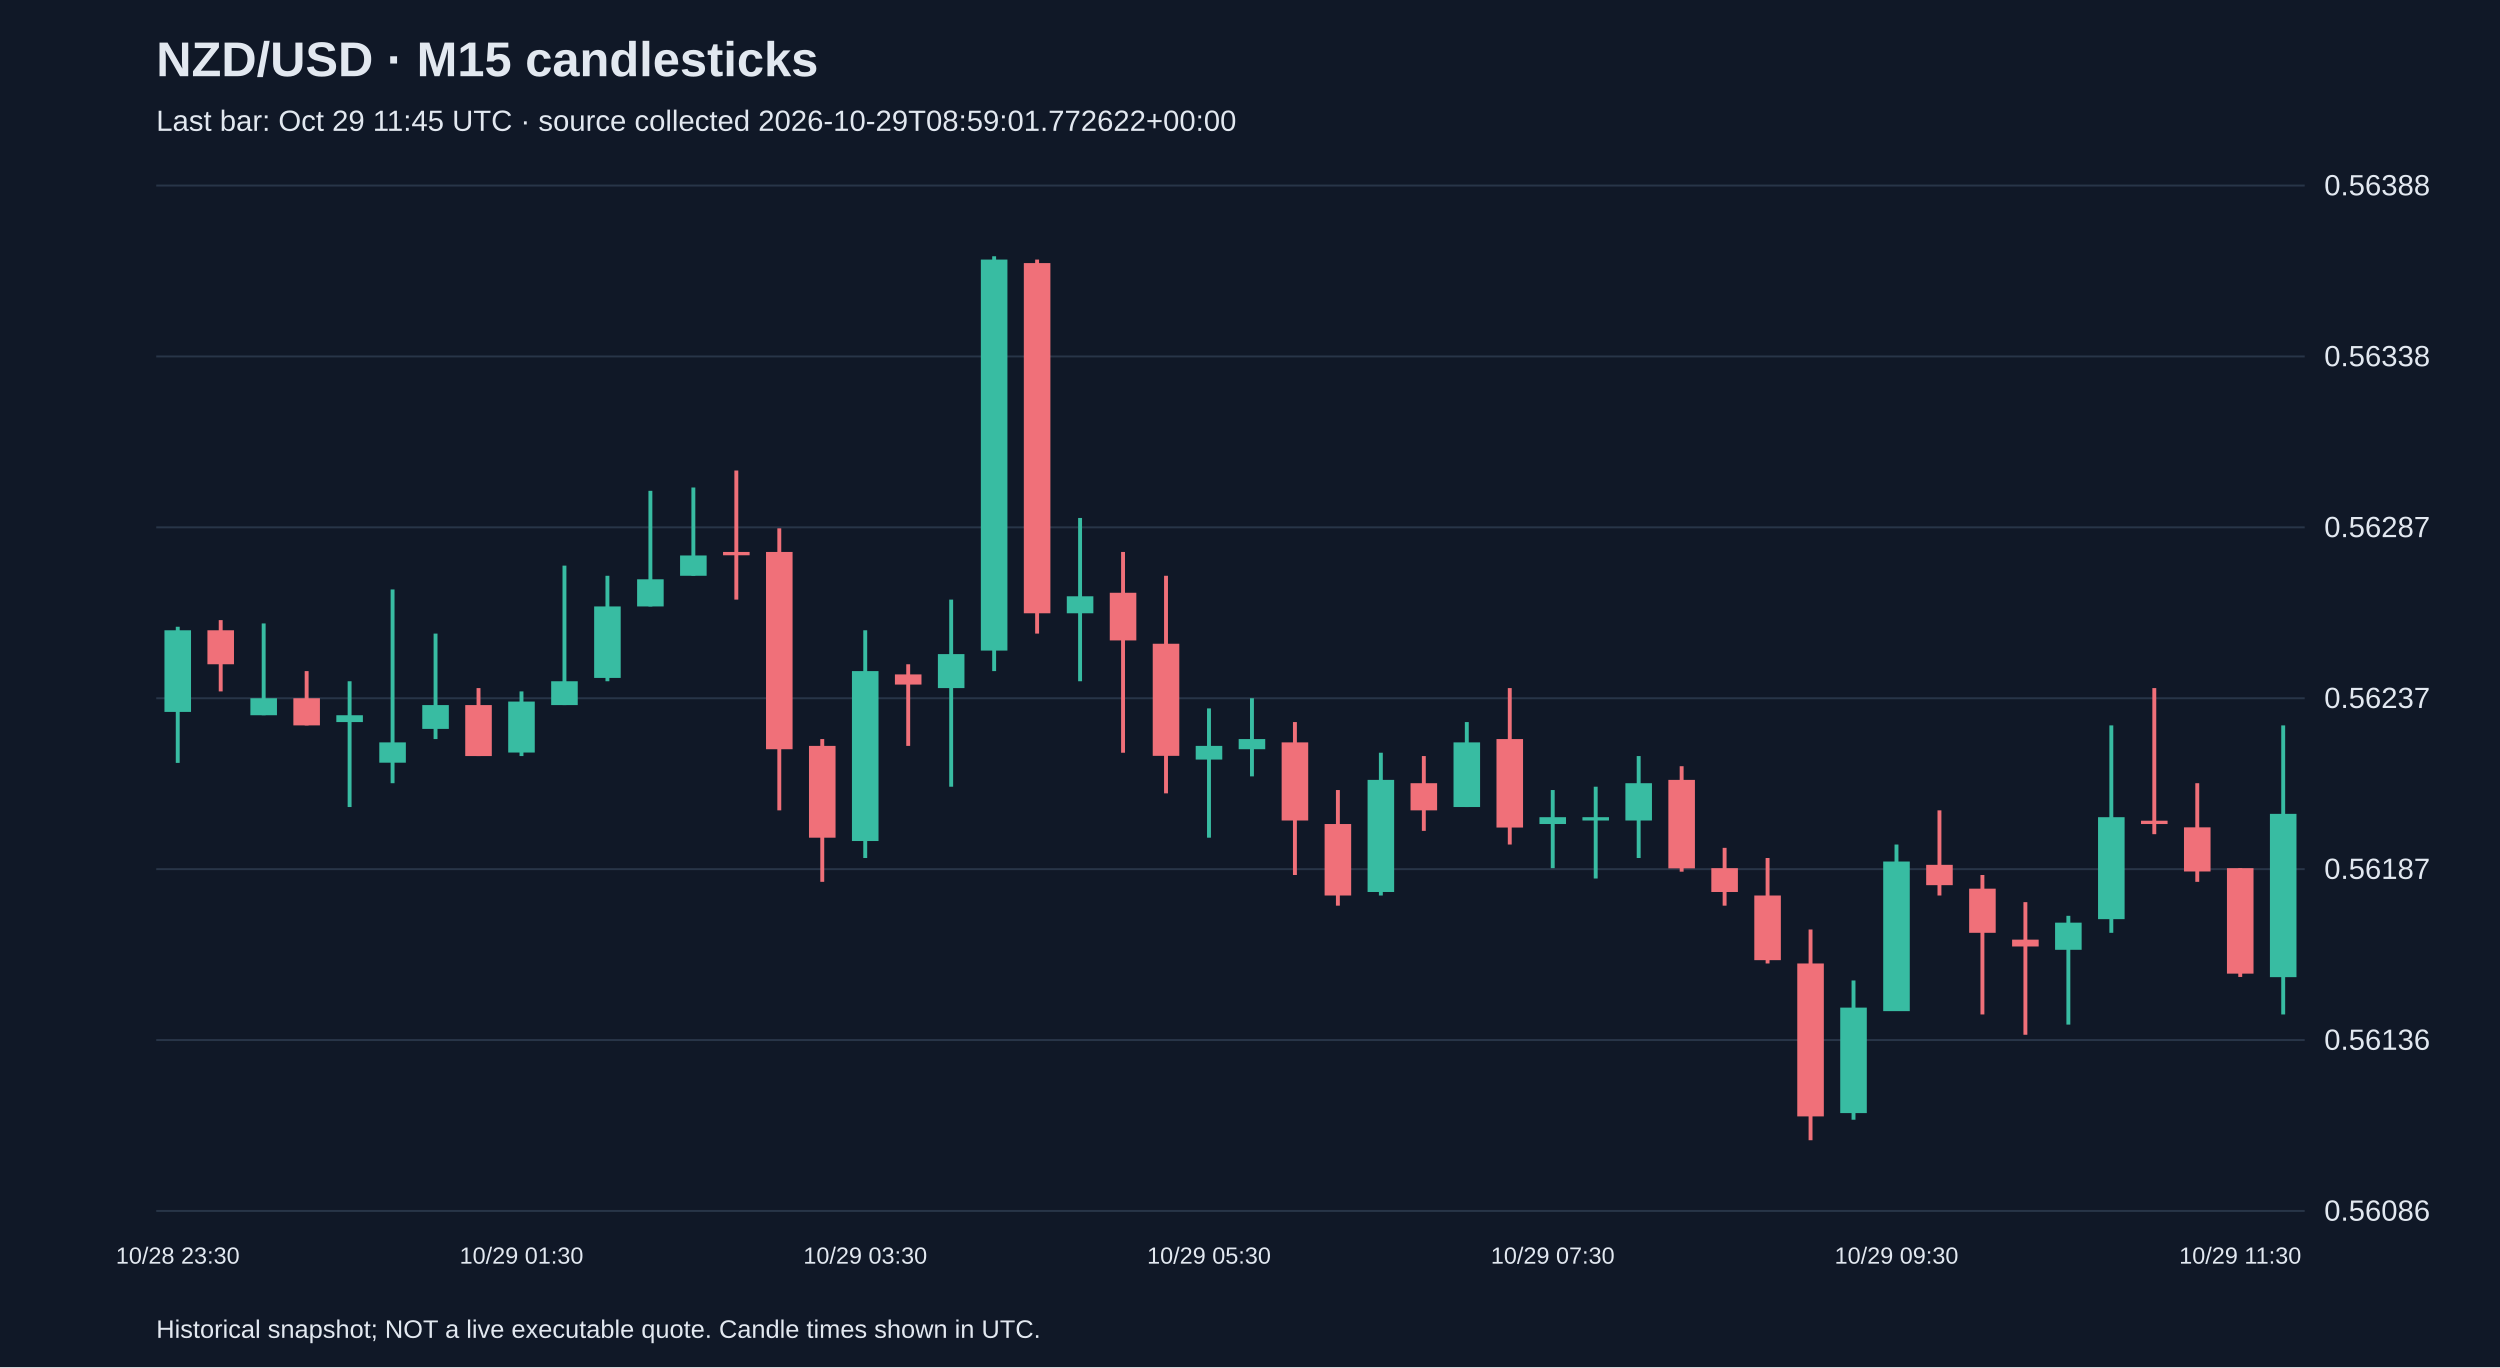
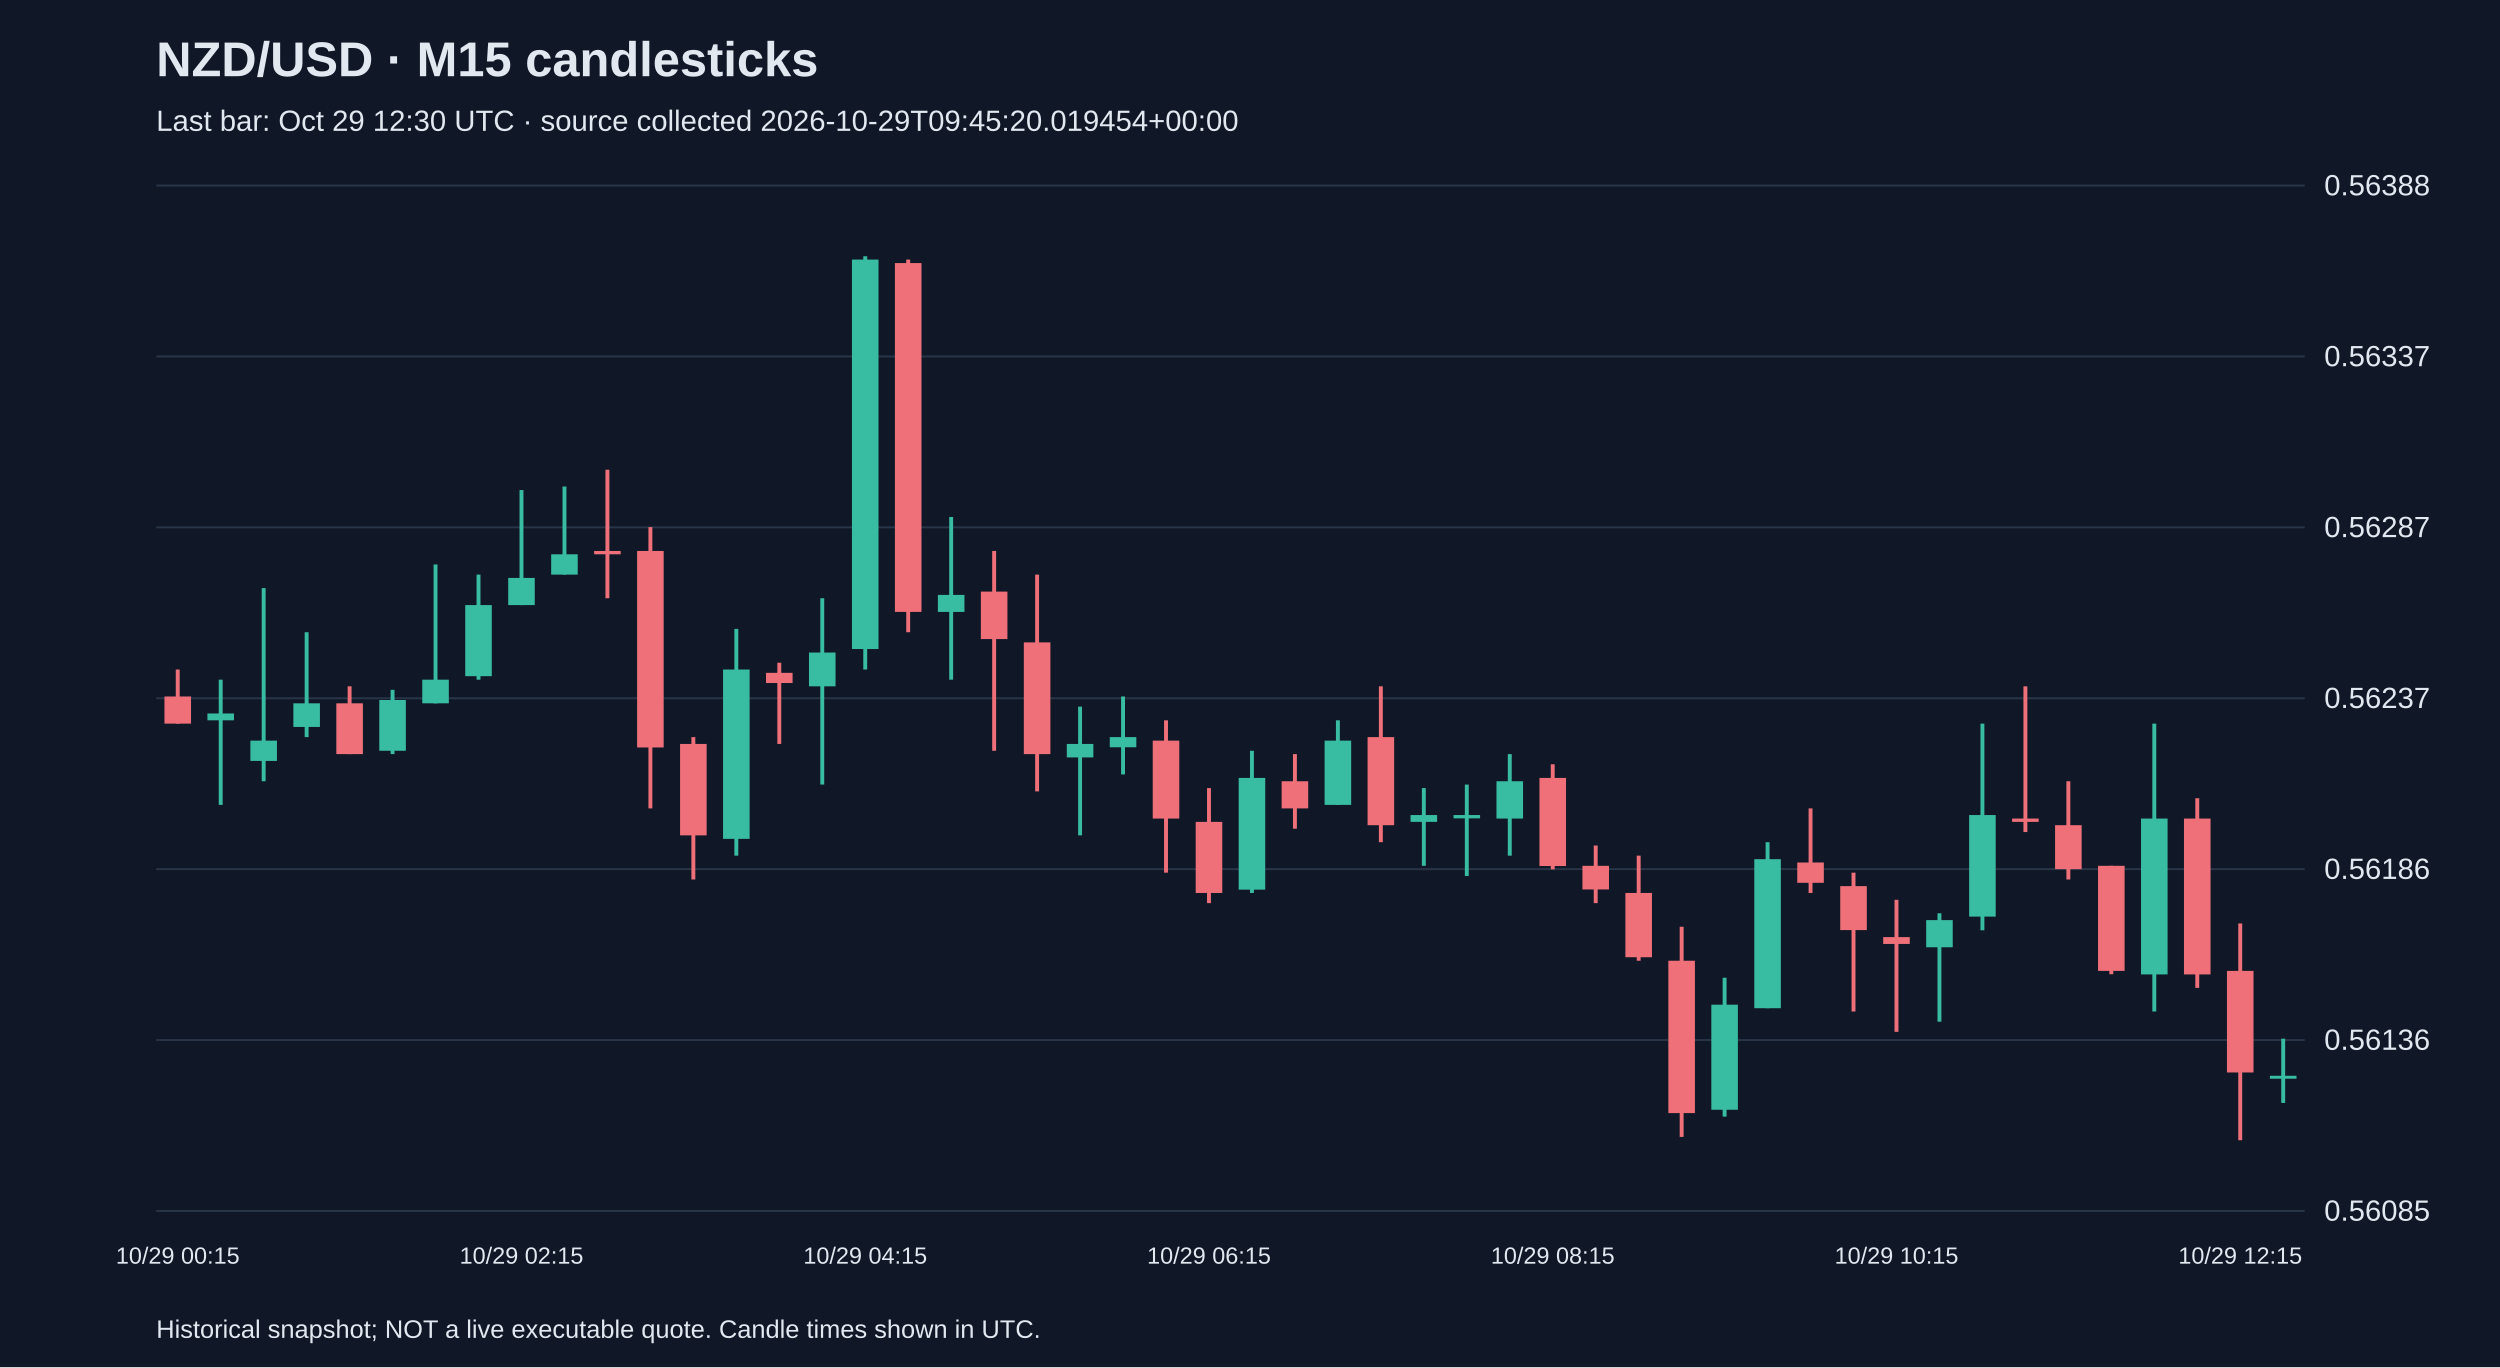
<svg xmlns="http://www.w3.org/2000/svg" viewBox="0 0 1280 700">
  <rect width="100%" height="100%" fill="#101827" />
  <style>text{font-family:Arial,sans-serif;fill:#e2e8f0}</style>
  <text x="80" y="39" font-size="25" font-weight="bold">NZD/USD · M15 candlesticks</text>
-   <text x="80" y="67" font-size="15" fill="#a6b1c5">Last bar: Oct 29 11:45 UTC · source collected 2026-10-29T08:59:01.772622+00:00</text>
+   <text x="80" y="67" font-size="15" fill="#a6b1c5">Last bar: Oct 29 12:30 UTC · source collected 2026-10-29T09:45:20.019454+00:00</text>
  <line x1="80" y1="620.0" x2="1180" y2="620.0" stroke="#283548" />
-   <text x="1190" y="625.0" font-size="15">0.56086</text>
+   <text x="1190" y="625.0" font-size="15">0.56085</text>
  <line x1="80" y1="532.5" x2="1180" y2="532.5" stroke="#283548" />
  <text x="1190" y="537.5" font-size="15">0.56136</text>
  <line x1="80" y1="445.0" x2="1180" y2="445.0" stroke="#283548" />
-   <text x="1190" y="450.0" font-size="15">0.56187</text>
+   <text x="1190" y="450.0" font-size="15">0.56186</text>
  <line x1="80" y1="357.5" x2="1180" y2="357.5" stroke="#283548" />
  <text x="1190" y="362.5" font-size="15">0.56237</text>
  <line x1="80" y1="270.0" x2="1180" y2="270.0" stroke="#283548" />
  <text x="1190" y="275.0" font-size="15">0.56287</text>
  <line x1="80" y1="182.5" x2="1180" y2="182.5" stroke="#283548" />
-   <text x="1190" y="187.5" font-size="15">0.56338</text>
+   <text x="1190" y="187.5" font-size="15">0.56337</text>
  <line x1="80" y1="95.0" x2="1180" y2="95.0" stroke="#283548" />
  <text x="1190" y="100.0" font-size="15">0.56388</text>
-   <line x1="91.0" y1="320.9" x2="91.0" y2="390.6" stroke="#38bca2" stroke-width="2" />
-   <rect x="84.2" y="322.7" width="13.6" height="41.8" fill="#38bca2" />
-   <text x="91.0" y="647" text-anchor="middle" font-size="12">10/28 23:30</text>
-   <line x1="113.0" y1="317.5" x2="113.0" y2="354.0" stroke="#f07079" stroke-width="2" />
-   <rect x="106.2" y="322.7" width="13.6" height="17.4" fill="#f07079" />
-   <line x1="135.0" y1="319.2" x2="135.0" y2="366.2" stroke="#38bca2" stroke-width="2" />
-   <rect x="128.2" y="357.5" width="13.6" height="8.7" fill="#38bca2" />
-   <line x1="157.0" y1="343.6" x2="157.0" y2="371.4" stroke="#f07079" stroke-width="2" />
-   <rect x="150.2" y="357.5" width="13.6" height="13.9" fill="#f07079" />
-   <line x1="179.0" y1="348.8" x2="179.0" y2="413.2" stroke="#38bca2" stroke-width="2" />
-   <rect x="172.2" y="366.2" width="13.6" height="3.5" fill="#38bca2" />
-   <line x1="201.0" y1="301.8" x2="201.0" y2="401.0" stroke="#38bca2" stroke-width="2" />
-   <rect x="194.2" y="380.1" width="13.6" height="10.4" fill="#38bca2" />
-   <line x1="223.0" y1="324.4" x2="223.0" y2="378.4" stroke="#38bca2" stroke-width="2" />
-   <rect x="216.2" y="361.0" width="13.6" height="12.2" fill="#38bca2" />
-   <line x1="245.0" y1="352.3" x2="245.0" y2="387.1" stroke="#f07079" stroke-width="2" />
-   <rect x="238.2" y="361.0" width="13.6" height="26.1" fill="#f07079" />
-   <line x1="267.0" y1="354.0" x2="267.0" y2="387.1" stroke="#38bca2" stroke-width="2" />
-   <rect x="260.2" y="359.2" width="13.6" height="26.1" fill="#38bca2" />
-   <text x="267.0" y="647" text-anchor="middle" font-size="12">10/29 01:30</text>
-   <line x1="289.0" y1="289.6" x2="289.0" y2="361.0" stroke="#38bca2" stroke-width="2" />
-   <rect x="282.2" y="348.8" width="13.6" height="12.2" fill="#38bca2" />
-   <line x1="311.0" y1="294.8" x2="311.0" y2="348.8" stroke="#38bca2" stroke-width="2" />
-   <rect x="304.2" y="310.5" width="13.6" height="36.6" fill="#38bca2" />
-   <line x1="333.0" y1="251.3" x2="333.0" y2="310.5" stroke="#38bca2" stroke-width="2" />
-   <rect x="326.2" y="296.6" width="13.6" height="13.9" fill="#38bca2" />
-   <line x1="355.0" y1="249.6" x2="355.0" y2="294.8" stroke="#38bca2" stroke-width="2" />
-   <rect x="348.2" y="284.4" width="13.6" height="10.4" fill="#38bca2" />
-   <line x1="377.0" y1="240.9" x2="377.0" y2="307.0" stroke="#f07079" stroke-width="2" />
-   <rect x="370.2" y="282.6" width="13.6" height="1.7" fill="#f07079" />
-   <line x1="399.0" y1="270.5" x2="399.0" y2="414.9" stroke="#f07079" stroke-width="2" />
-   <rect x="392.2" y="282.6" width="13.6" height="101.0" fill="#f07079" />
-   <line x1="421.0" y1="378.4" x2="421.0" y2="451.5" stroke="#f07079" stroke-width="2" />
-   <rect x="414.2" y="381.9" width="13.6" height="47.0" fill="#f07079" />
-   <line x1="443.0" y1="322.7" x2="443.0" y2="439.3" stroke="#38bca2" stroke-width="2" />
-   <rect x="436.2" y="343.6" width="13.6" height="87.0" fill="#38bca2" />
-   <text x="443.0" y="647" text-anchor="middle" font-size="12">10/29 03:30</text>
-   <line x1="465.0" y1="340.1" x2="465.0" y2="381.9" stroke="#f07079" stroke-width="2" />
-   <rect x="458.2" y="345.3" width="13.6" height="5.2" fill="#f07079" />
-   <line x1="487.0" y1="307.0" x2="487.0" y2="402.8" stroke="#38bca2" stroke-width="2" />
-   <rect x="480.2" y="334.9" width="13.6" height="17.4" fill="#38bca2" />
-   <line x1="509.0" y1="131.2" x2="509.0" y2="343.6" stroke="#38bca2" stroke-width="2" />
-   <rect x="502.2" y="132.9" width="13.6" height="200.2" fill="#38bca2" />
-   <line x1="531.0" y1="132.9" x2="531.0" y2="324.4" stroke="#f07079" stroke-width="2" />
-   <rect x="524.2" y="134.7" width="13.6" height="179.3" fill="#f07079" />
-   <line x1="553.0" y1="265.2" x2="553.0" y2="348.8" stroke="#38bca2" stroke-width="2" />
-   <rect x="546.2" y="305.3" width="13.6" height="8.7" fill="#38bca2" />
-   <line x1="575.0" y1="282.6" x2="575.0" y2="385.4" stroke="#f07079" stroke-width="2" />
-   <rect x="568.2" y="303.5" width="13.6" height="24.4" fill="#f07079" />
-   <line x1="597.0" y1="294.8" x2="597.0" y2="406.2" stroke="#f07079" stroke-width="2" />
-   <rect x="590.2" y="329.6" width="13.6" height="57.4" fill="#f07079" />
-   <line x1="619.0" y1="362.7" x2="619.0" y2="428.9" stroke="#38bca2" stroke-width="2" />
-   <rect x="612.2" y="381.9" width="13.6" height="7.0" fill="#38bca2" />
-   <text x="619.0" y="647" text-anchor="middle" font-size="12">10/29 05:30</text>
-   <line x1="641.0" y1="357.5" x2="641.0" y2="397.5" stroke="#38bca2" stroke-width="2" />
-   <rect x="634.2" y="378.4" width="13.6" height="5.2" fill="#38bca2" />
-   <line x1="663.0" y1="369.7" x2="663.0" y2="448.0" stroke="#f07079" stroke-width="2" />
-   <rect x="656.2" y="380.1" width="13.6" height="40.0" fill="#f07079" />
-   <line x1="685.0" y1="404.5" x2="685.0" y2="463.7" stroke="#f07079" stroke-width="2" />
-   <rect x="678.2" y="421.9" width="13.6" height="36.6" fill="#f07079" />
-   <line x1="707.0" y1="385.4" x2="707.0" y2="458.5" stroke="#38bca2" stroke-width="2" />
-   <rect x="700.2" y="399.3" width="13.6" height="57.4" fill="#38bca2" />
-   <line x1="729.0" y1="387.1" x2="729.0" y2="425.4" stroke="#f07079" stroke-width="2" />
-   <rect x="722.2" y="401.0" width="13.6" height="13.9" fill="#f07079" />
-   <line x1="751.0" y1="369.7" x2="751.0" y2="413.2" stroke="#38bca2" stroke-width="2" />
-   <rect x="744.2" y="380.1" width="13.6" height="33.1" fill="#38bca2" />
-   <line x1="773.0" y1="352.3" x2="773.0" y2="432.4" stroke="#f07079" stroke-width="2" />
-   <rect x="766.2" y="378.4" width="13.6" height="45.3" fill="#f07079" />
-   <line x1="795.0" y1="404.5" x2="795.0" y2="444.5" stroke="#38bca2" stroke-width="2" />
-   <rect x="788.2" y="418.4" width="13.6" height="3.5" fill="#38bca2" />
-   <text x="795.0" y="647" text-anchor="middle" font-size="12">10/29 07:30</text>
-   <line x1="817.0" y1="402.8" x2="817.0" y2="449.8" stroke="#38bca2" stroke-width="2" />
-   <rect x="810.2" y="418.4" width="13.6" height="1.7" fill="#38bca2" />
-   <line x1="839.0" y1="387.1" x2="839.0" y2="439.3" stroke="#38bca2" stroke-width="2" />
-   <rect x="832.2" y="401.0" width="13.6" height="19.1" fill="#38bca2" />
-   <line x1="861.0" y1="392.3" x2="861.0" y2="446.3" stroke="#f07079" stroke-width="2" />
-   <rect x="854.2" y="399.3" width="13.6" height="45.3" fill="#f07079" />
-   <line x1="883.0" y1="434.1" x2="883.0" y2="463.7" stroke="#f07079" stroke-width="2" />
-   <rect x="876.2" y="444.5" width="13.6" height="12.2" fill="#f07079" />
-   <line x1="905.0" y1="439.3" x2="905.0" y2="493.3" stroke="#f07079" stroke-width="2" />
-   <rect x="898.2" y="458.5" width="13.6" height="33.1" fill="#f07079" />
-   <line x1="927.0" y1="475.9" x2="927.0" y2="583.8" stroke="#f07079" stroke-width="2" />
-   <rect x="920.2" y="493.3" width="13.6" height="78.3" fill="#f07079" />
-   <line x1="949.0" y1="502.0" x2="949.0" y2="573.3" stroke="#38bca2" stroke-width="2" />
-   <rect x="942.2" y="515.9" width="13.6" height="54.0" fill="#38bca2" />
-   <line x1="971.0" y1="432.4" x2="971.0" y2="517.6" stroke="#38bca2" stroke-width="2" />
-   <rect x="964.2" y="441.1" width="13.6" height="76.6" fill="#38bca2" />
-   <text x="971.0" y="647" text-anchor="middle" font-size="12">10/29 09:30</text>
-   <line x1="993.0" y1="414.9" x2="993.0" y2="458.5" stroke="#f07079" stroke-width="2" />
-   <rect x="986.2" y="442.8" width="13.6" height="10.4" fill="#f07079" />
-   <line x1="1015.0" y1="448.0" x2="1015.0" y2="519.4" stroke="#f07079" stroke-width="2" />
-   <rect x="1008.2" y="455.0" width="13.6" height="22.6" fill="#f07079" />
-   <line x1="1037.0" y1="461.9" x2="1037.0" y2="529.8" stroke="#f07079" stroke-width="2" />
-   <rect x="1030.2" y="481.1" width="13.6" height="3.5" fill="#f07079" />
-   <line x1="1059.0" y1="468.9" x2="1059.0" y2="524.6" stroke="#38bca2" stroke-width="2" />
-   <rect x="1052.2" y="472.4" width="13.6" height="13.9" fill="#38bca2" />
-   <line x1="1081.0" y1="371.4" x2="1081.0" y2="477.6" stroke="#38bca2" stroke-width="2" />
-   <rect x="1074.2" y="418.4" width="13.6" height="52.2" fill="#38bca2" />
-   <line x1="1103.0" y1="352.3" x2="1103.0" y2="427.1" stroke="#f07079" stroke-width="2" />
-   <rect x="1096.2" y="420.2" width="13.6" height="1.7" fill="#f07079" />
-   <line x1="1125.0" y1="401.0" x2="1125.0" y2="451.5" stroke="#f07079" stroke-width="2" />
-   <rect x="1118.2" y="423.6" width="13.6" height="22.6" fill="#f07079" />
-   <line x1="1147.0" y1="444.5" x2="1147.0" y2="500.2" stroke="#f07079" stroke-width="2" />
-   <rect x="1140.2" y="444.5" width="13.6" height="54.0" fill="#f07079" />
-   <text x="1147.0" y="647" text-anchor="middle" font-size="12">10/29 11:30</text>
-   <line x1="1169.0" y1="371.4" x2="1169.0" y2="519.4" stroke="#38bca2" stroke-width="2" />
-   <rect x="1162.2" y="416.7" width="13.6" height="83.6" fill="#38bca2" />
+   <line x1="91.0" y1="342.8" x2="91.0" y2="370.5" stroke="#f07079" stroke-width="2" />
+   <rect x="84.2" y="356.6" width="13.6" height="13.9" fill="#f07079" />
+   <text x="91.0" y="647" text-anchor="middle" font-size="12">10/29 00:15</text>
+   <line x1="113.0" y1="348.0" x2="113.0" y2="412.1" stroke="#38bca2" stroke-width="2" />
+   <rect x="106.2" y="365.3" width="13.6" height="3.5" fill="#38bca2" />
+   <line x1="135.0" y1="301.1" x2="135.0" y2="400.0" stroke="#38bca2" stroke-width="2" />
+   <rect x="128.2" y="379.2" width="13.6" height="10.4" fill="#38bca2" />
+   <line x1="157.0" y1="323.7" x2="157.0" y2="377.4" stroke="#38bca2" stroke-width="2" />
+   <rect x="150.2" y="360.1" width="13.6" height="12.1" fill="#38bca2" />
+   <line x1="179.0" y1="351.4" x2="179.0" y2="386.1" stroke="#f07079" stroke-width="2" />
+   <rect x="172.2" y="360.1" width="13.6" height="26.0" fill="#f07079" />
+   <line x1="201.0" y1="353.2" x2="201.0" y2="386.1" stroke="#38bca2" stroke-width="2" />
+   <rect x="194.2" y="358.4" width="13.6" height="26.0" fill="#38bca2" />
+   <line x1="223.0" y1="289.0" x2="223.0" y2="360.1" stroke="#38bca2" stroke-width="2" />
+   <rect x="216.2" y="348.0" width="13.6" height="12.1" fill="#38bca2" />
+   <line x1="245.0" y1="294.2" x2="245.0" y2="348.0" stroke="#38bca2" stroke-width="2" />
+   <rect x="238.2" y="309.8" width="13.6" height="36.4" fill="#38bca2" />
+   <line x1="267.0" y1="250.9" x2="267.0" y2="309.8" stroke="#38bca2" stroke-width="2" />
+   <rect x="260.2" y="295.9" width="13.6" height="13.9" fill="#38bca2" />
+   <text x="267.0" y="647" text-anchor="middle" font-size="12">10/29 02:15</text>
+   <line x1="289.0" y1="249.1" x2="289.0" y2="294.2" stroke="#38bca2" stroke-width="2" />
+   <rect x="282.2" y="283.8" width="13.6" height="10.4" fill="#38bca2" />
+   <line x1="311.0" y1="240.5" x2="311.0" y2="306.3" stroke="#f07079" stroke-width="2" />
+   <rect x="304.2" y="282.1" width="13.6" height="1.7" fill="#f07079" />
+   <line x1="333.0" y1="269.9" x2="333.0" y2="413.9" stroke="#f07079" stroke-width="2" />
+   <rect x="326.2" y="282.1" width="13.6" height="100.6" fill="#f07079" />
+   <line x1="355.0" y1="377.4" x2="355.0" y2="450.3" stroke="#f07079" stroke-width="2" />
+   <rect x="348.2" y="380.9" width="13.6" height="46.8" fill="#f07079" />
+   <line x1="377.0" y1="322.0" x2="377.0" y2="438.1" stroke="#38bca2" stroke-width="2" />
+   <rect x="370.2" y="342.8" width="13.6" height="86.7" fill="#38bca2" />
+   <line x1="399.0" y1="339.3" x2="399.0" y2="380.9" stroke="#f07079" stroke-width="2" />
+   <rect x="392.2" y="344.5" width="13.6" height="5.2" fill="#f07079" />
+   <line x1="421.0" y1="306.3" x2="421.0" y2="401.7" stroke="#38bca2" stroke-width="2" />
+   <rect x="414.2" y="334.1" width="13.6" height="17.3" fill="#38bca2" />
+   <line x1="443.0" y1="131.2" x2="443.0" y2="342.8" stroke="#38bca2" stroke-width="2" />
+   <rect x="436.2" y="132.9" width="13.6" height="199.4" fill="#38bca2" />
+   <text x="443.0" y="647" text-anchor="middle" font-size="12">10/29 04:15</text>
+   <line x1="465.0" y1="132.9" x2="465.0" y2="323.7" stroke="#f07079" stroke-width="2" />
+   <rect x="458.2" y="134.7" width="13.6" height="178.6" fill="#f07079" />
+   <line x1="487.0" y1="264.7" x2="487.0" y2="348.0" stroke="#38bca2" stroke-width="2" />
+   <rect x="480.2" y="304.6" width="13.6" height="8.7" fill="#38bca2" />
+   <line x1="509.0" y1="282.1" x2="509.0" y2="384.4" stroke="#f07079" stroke-width="2" />
+   <rect x="502.2" y="302.9" width="13.6" height="24.3" fill="#f07079" />
+   <line x1="531.0" y1="294.2" x2="531.0" y2="405.2" stroke="#f07079" stroke-width="2" />
+   <rect x="524.2" y="328.9" width="13.6" height="57.2" fill="#f07079" />
+   <line x1="553.0" y1="361.8" x2="553.0" y2="427.7" stroke="#38bca2" stroke-width="2" />
+   <rect x="546.2" y="380.9" width="13.6" height="6.9" fill="#38bca2" />
+   <line x1="575.0" y1="356.6" x2="575.0" y2="396.5" stroke="#38bca2" stroke-width="2" />
+   <rect x="568.2" y="377.4" width="13.6" height="5.2" fill="#38bca2" />
+   <line x1="597.0" y1="368.8" x2="597.0" y2="446.8" stroke="#f07079" stroke-width="2" />
+   <rect x="590.2" y="379.2" width="13.6" height="39.9" fill="#f07079" />
+   <line x1="619.0" y1="403.5" x2="619.0" y2="462.4" stroke="#f07079" stroke-width="2" />
+   <rect x="612.2" y="420.8" width="13.6" height="36.4" fill="#f07079" />
+   <text x="619.0" y="647" text-anchor="middle" font-size="12">10/29 06:15</text>
+   <line x1="641.0" y1="384.4" x2="641.0" y2="457.2" stroke="#38bca2" stroke-width="2" />
+   <rect x="634.2" y="398.3" width="13.6" height="57.2" fill="#38bca2" />
+   <line x1="663.0" y1="386.1" x2="663.0" y2="424.3" stroke="#f07079" stroke-width="2" />
+   <rect x="656.2" y="400.0" width="13.6" height="13.9" fill="#f07079" />
+   <line x1="685.0" y1="368.8" x2="685.0" y2="412.1" stroke="#38bca2" stroke-width="2" />
+   <rect x="678.2" y="379.2" width="13.6" height="32.9" fill="#38bca2" />
+   <line x1="707.0" y1="351.4" x2="707.0" y2="431.2" stroke="#f07079" stroke-width="2" />
+   <rect x="700.2" y="377.4" width="13.6" height="45.1" fill="#f07079" />
+   <line x1="729.0" y1="403.5" x2="729.0" y2="443.3" stroke="#38bca2" stroke-width="2" />
+   <rect x="722.2" y="417.3" width="13.6" height="3.5" fill="#38bca2" />
+   <line x1="751.0" y1="401.7" x2="751.0" y2="448.5" stroke="#38bca2" stroke-width="2" />
+   <rect x="744.2" y="417.3" width="13.6" height="1.7" fill="#38bca2" />
+   <line x1="773.0" y1="386.1" x2="773.0" y2="438.1" stroke="#38bca2" stroke-width="2" />
+   <rect x="766.2" y="400.0" width="13.6" height="19.1" fill="#38bca2" />
+   <line x1="795.0" y1="391.3" x2="795.0" y2="445.1" stroke="#f07079" stroke-width="2" />
+   <rect x="788.2" y="398.3" width="13.6" height="45.1" fill="#f07079" />
+   <text x="795.0" y="647" text-anchor="middle" font-size="12">10/29 08:15</text>
+   <line x1="817.0" y1="432.9" x2="817.0" y2="462.4" stroke="#f07079" stroke-width="2" />
+   <rect x="810.2" y="443.3" width="13.6" height="12.1" fill="#f07079" />
+   <line x1="839.0" y1="438.1" x2="839.0" y2="491.9" stroke="#f07079" stroke-width="2" />
+   <rect x="832.2" y="457.2" width="13.6" height="32.9" fill="#f07079" />
+   <line x1="861.0" y1="474.5" x2="861.0" y2="582.1" stroke="#f07079" stroke-width="2" />
+   <rect x="854.2" y="491.9" width="13.6" height="78.0" fill="#f07079" />
+   <line x1="883.0" y1="500.6" x2="883.0" y2="571.7" stroke="#38bca2" stroke-width="2" />
+   <rect x="876.2" y="514.4" width="13.6" height="53.8" fill="#38bca2" />
+   <line x1="905.0" y1="431.2" x2="905.0" y2="516.2" stroke="#38bca2" stroke-width="2" />
+   <rect x="898.2" y="439.9" width="13.6" height="76.3" fill="#38bca2" />
+   <line x1="927.0" y1="413.9" x2="927.0" y2="457.2" stroke="#f07079" stroke-width="2" />
+   <rect x="920.2" y="441.6" width="13.6" height="10.4" fill="#f07079" />
+   <line x1="949.0" y1="446.8" x2="949.0" y2="517.9" stroke="#f07079" stroke-width="2" />
+   <rect x="942.2" y="453.7" width="13.6" height="22.5" fill="#f07079" />
+   <line x1="971.0" y1="460.7" x2="971.0" y2="528.3" stroke="#f07079" stroke-width="2" />
+   <rect x="964.2" y="479.8" width="13.6" height="3.5" fill="#f07079" />
+   <text x="971.0" y="647" text-anchor="middle" font-size="12">10/29 10:15</text>
+   <line x1="993.0" y1="467.6" x2="993.0" y2="523.1" stroke="#38bca2" stroke-width="2" />
+   <rect x="986.2" y="471.1" width="13.6" height="13.9" fill="#38bca2" />
+   <line x1="1015.0" y1="370.5" x2="1015.0" y2="476.3" stroke="#38bca2" stroke-width="2" />
+   <rect x="1008.2" y="417.3" width="13.6" height="52.0" fill="#38bca2" />
+   <line x1="1037.0" y1="351.4" x2="1037.0" y2="426.0" stroke="#f07079" stroke-width="2" />
+   <rect x="1030.2" y="419.1" width="13.6" height="1.7" fill="#f07079" />
+   <line x1="1059.0" y1="400.0" x2="1059.0" y2="450.3" stroke="#f07079" stroke-width="2" />
+   <rect x="1052.2" y="422.5" width="13.6" height="22.5" fill="#f07079" />
+   <line x1="1081.0" y1="443.3" x2="1081.0" y2="498.8" stroke="#f07079" stroke-width="2" />
+   <rect x="1074.2" y="443.3" width="13.6" height="53.8" fill="#f07079" />
+   <line x1="1103.0" y1="370.5" x2="1103.0" y2="517.9" stroke="#38bca2" stroke-width="2" />
+   <rect x="1096.2" y="419.1" width="13.6" height="79.8" fill="#38bca2" />
+   <line x1="1125.0" y1="408.7" x2="1125.0" y2="505.8" stroke="#f07079" stroke-width="2" />
+   <rect x="1118.2" y="419.1" width="13.6" height="79.8" fill="#f07079" />
+   <line x1="1147.0" y1="472.8" x2="1147.0" y2="583.8" stroke="#f07079" stroke-width="2" />
+   <rect x="1140.2" y="497.1" width="13.6" height="52.0" fill="#f07079" />
+   <text x="1147.0" y="647" text-anchor="middle" font-size="12">10/29 12:15</text>
+   <line x1="1169.0" y1="531.8" x2="1169.0" y2="564.7" stroke="#38bca2" stroke-width="2" />
+   <rect x="1162.2" y="550.8" width="13.6" height="1.5" fill="#38bca2" />
  <text x="80" y="685" font-size="13">Historical snapshot; NOT a live executable quote. Candle times shown in UTC.</text>
</svg>
